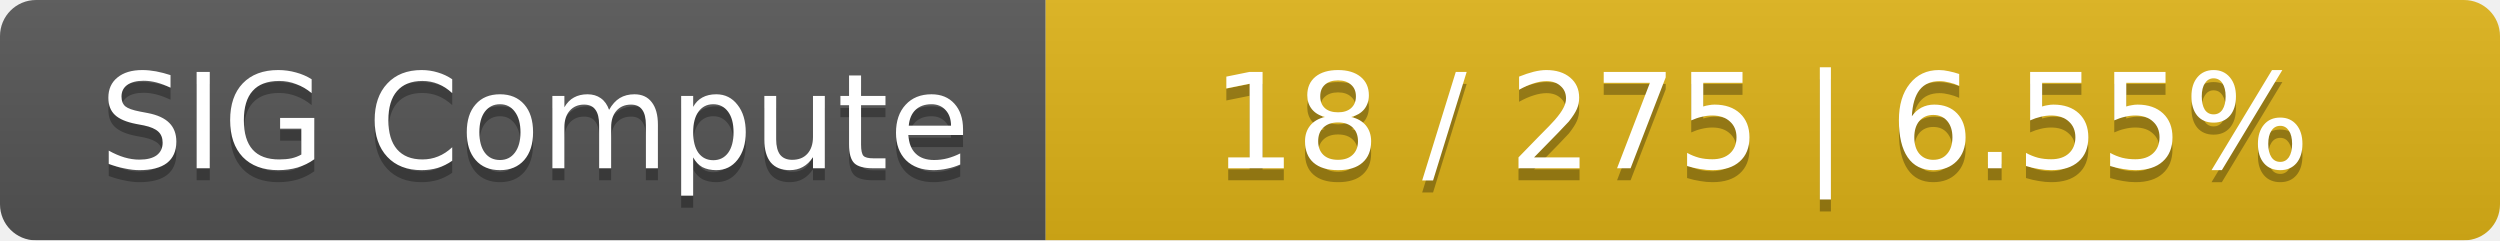
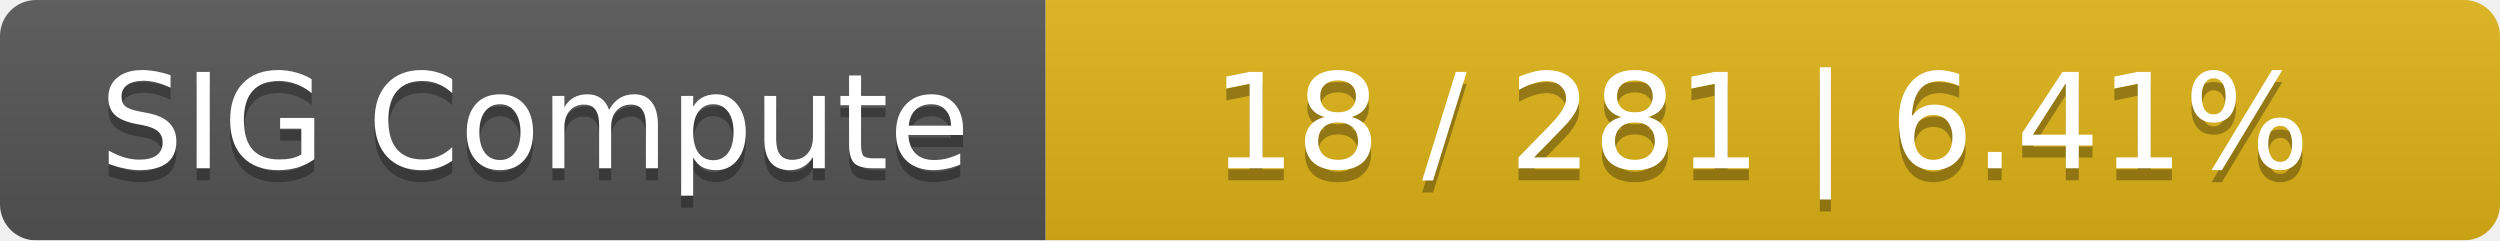
<svg xmlns="http://www.w3.org/2000/svg" width="208" height="20">
  <linearGradient id="smooth" x2="0" y2="100%">
    <stop offset="0" stop-color="#bbb" stop-opacity=".1" />
    <stop offset="1" stop-opacity=".1" />
  </linearGradient>
  <mask id="round">
    <rect width="208" height="20" rx="3" fill="#fff" />
  </mask>
  <g mask="url(#round)">
    <rect width="87" height="20" fill="#555" />
    <rect x="87" width="121" height="20" fill="#dfb317" />
    <rect width="208" height="20" fill="url(#smooth)" />
  </g>
  <g fill="#fff" text-anchor="middle" font-family="DejaVu Sans,Verdana,Geneva,sans-serif" font-size="11">
    <text x="44.5" y="15" fill="#010101" fill-opacity=".3">SIG Compute</text>
    <text x="44.5" y="14">SIG Compute</text>
-     <text x="146.5" y="15" fill="#010101" fill-opacity=".3">18 / 275    |    6.55%</text>
-     <text x="146.5" y="14">18 / 275    |    6.55%</text>
+     <text x="146.5" y="15" fill="#010101" fill-opacity=".3">18 / 281    |    6.41%</text>
+     <text x="146.5" y="14">18 / 281    |    6.41%</text>
  </g>
</svg>
